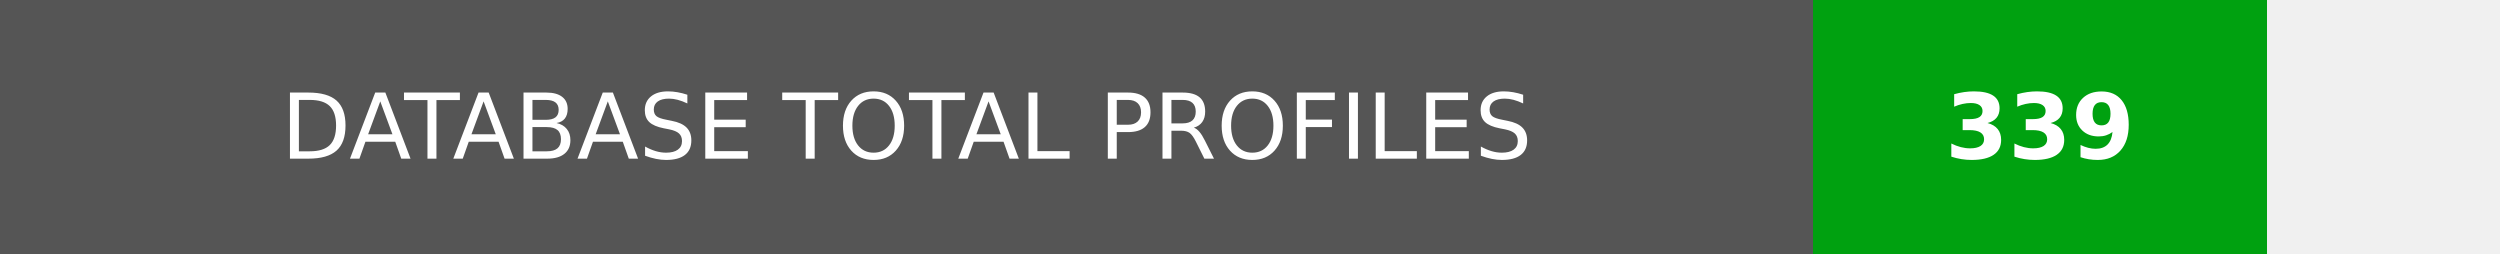
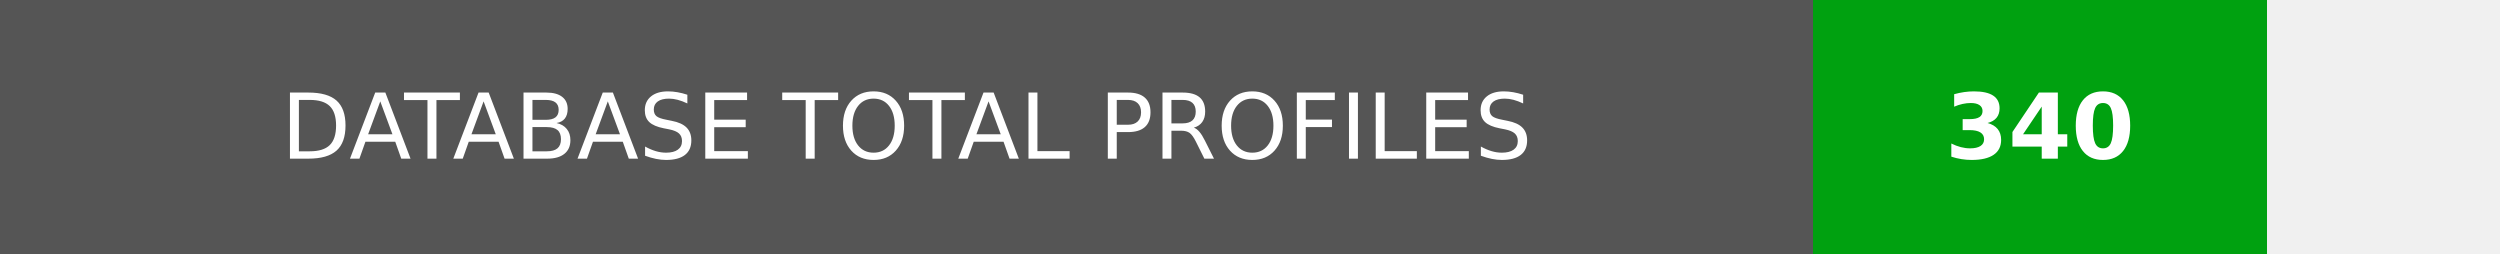
- <svg xmlns="http://www.w3.org/2000/svg" width="275.75" height="28" role="img" aria-label="DATABASE TOTAL PROFILES: 339">
+ <svg xmlns="http://www.w3.org/2000/svg" width="275.75" height="28" role="img" aria-label="DATABASE TOTAL PROFILES: 340">
  <g shape-rendering="crispEdges">
    <rect width="200" height="28" fill="#555" />
    <rect x="200" width="50" height="28" fill="#00a110" />
  </g>
  <g fill="#fff" text-anchor="middle" font-family="Verdana,Geneva,DejaVu Sans,sans-serif" text-rendering="geometricPrecision" font-size="100">
    <text transform="scale(.1)" x="1000" y="175" textLength="1760" fill="#fff">DATABASE TOTAL PROFILES</text>
-     <text transform="scale(.1)" x="2250" y="175" fill="#fff" font-weight="bold">339</text>
+     <text transform="scale(.1)" x="2250" y="175" fill="#fff" font-weight="bold">340</text>
  </g>
</svg>
